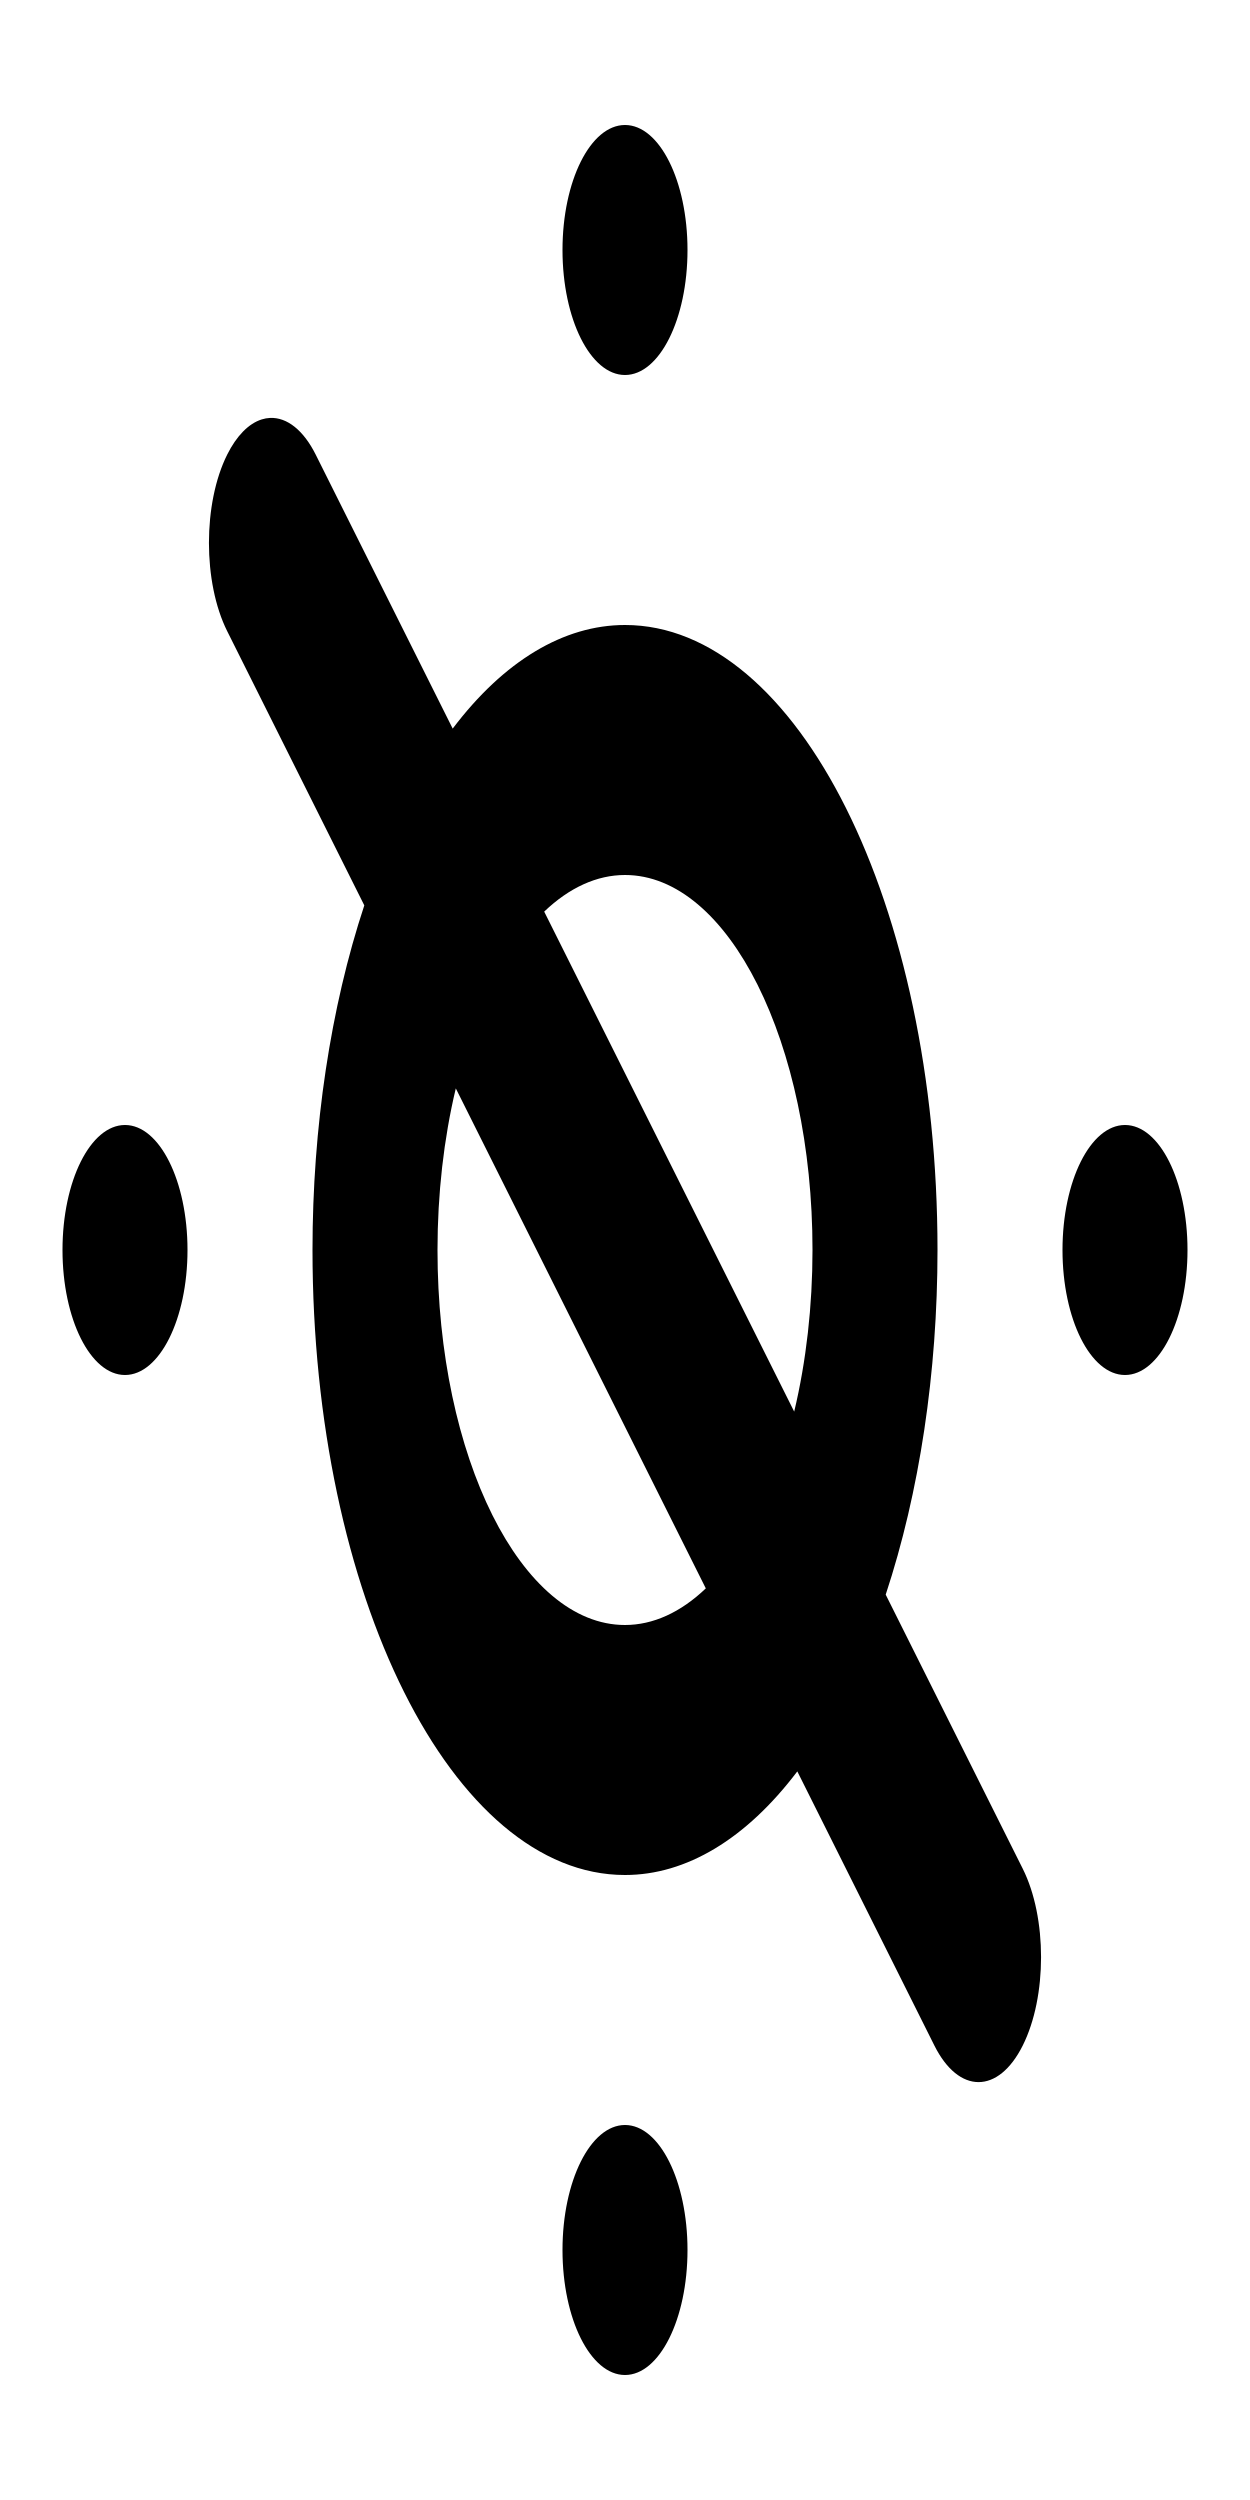
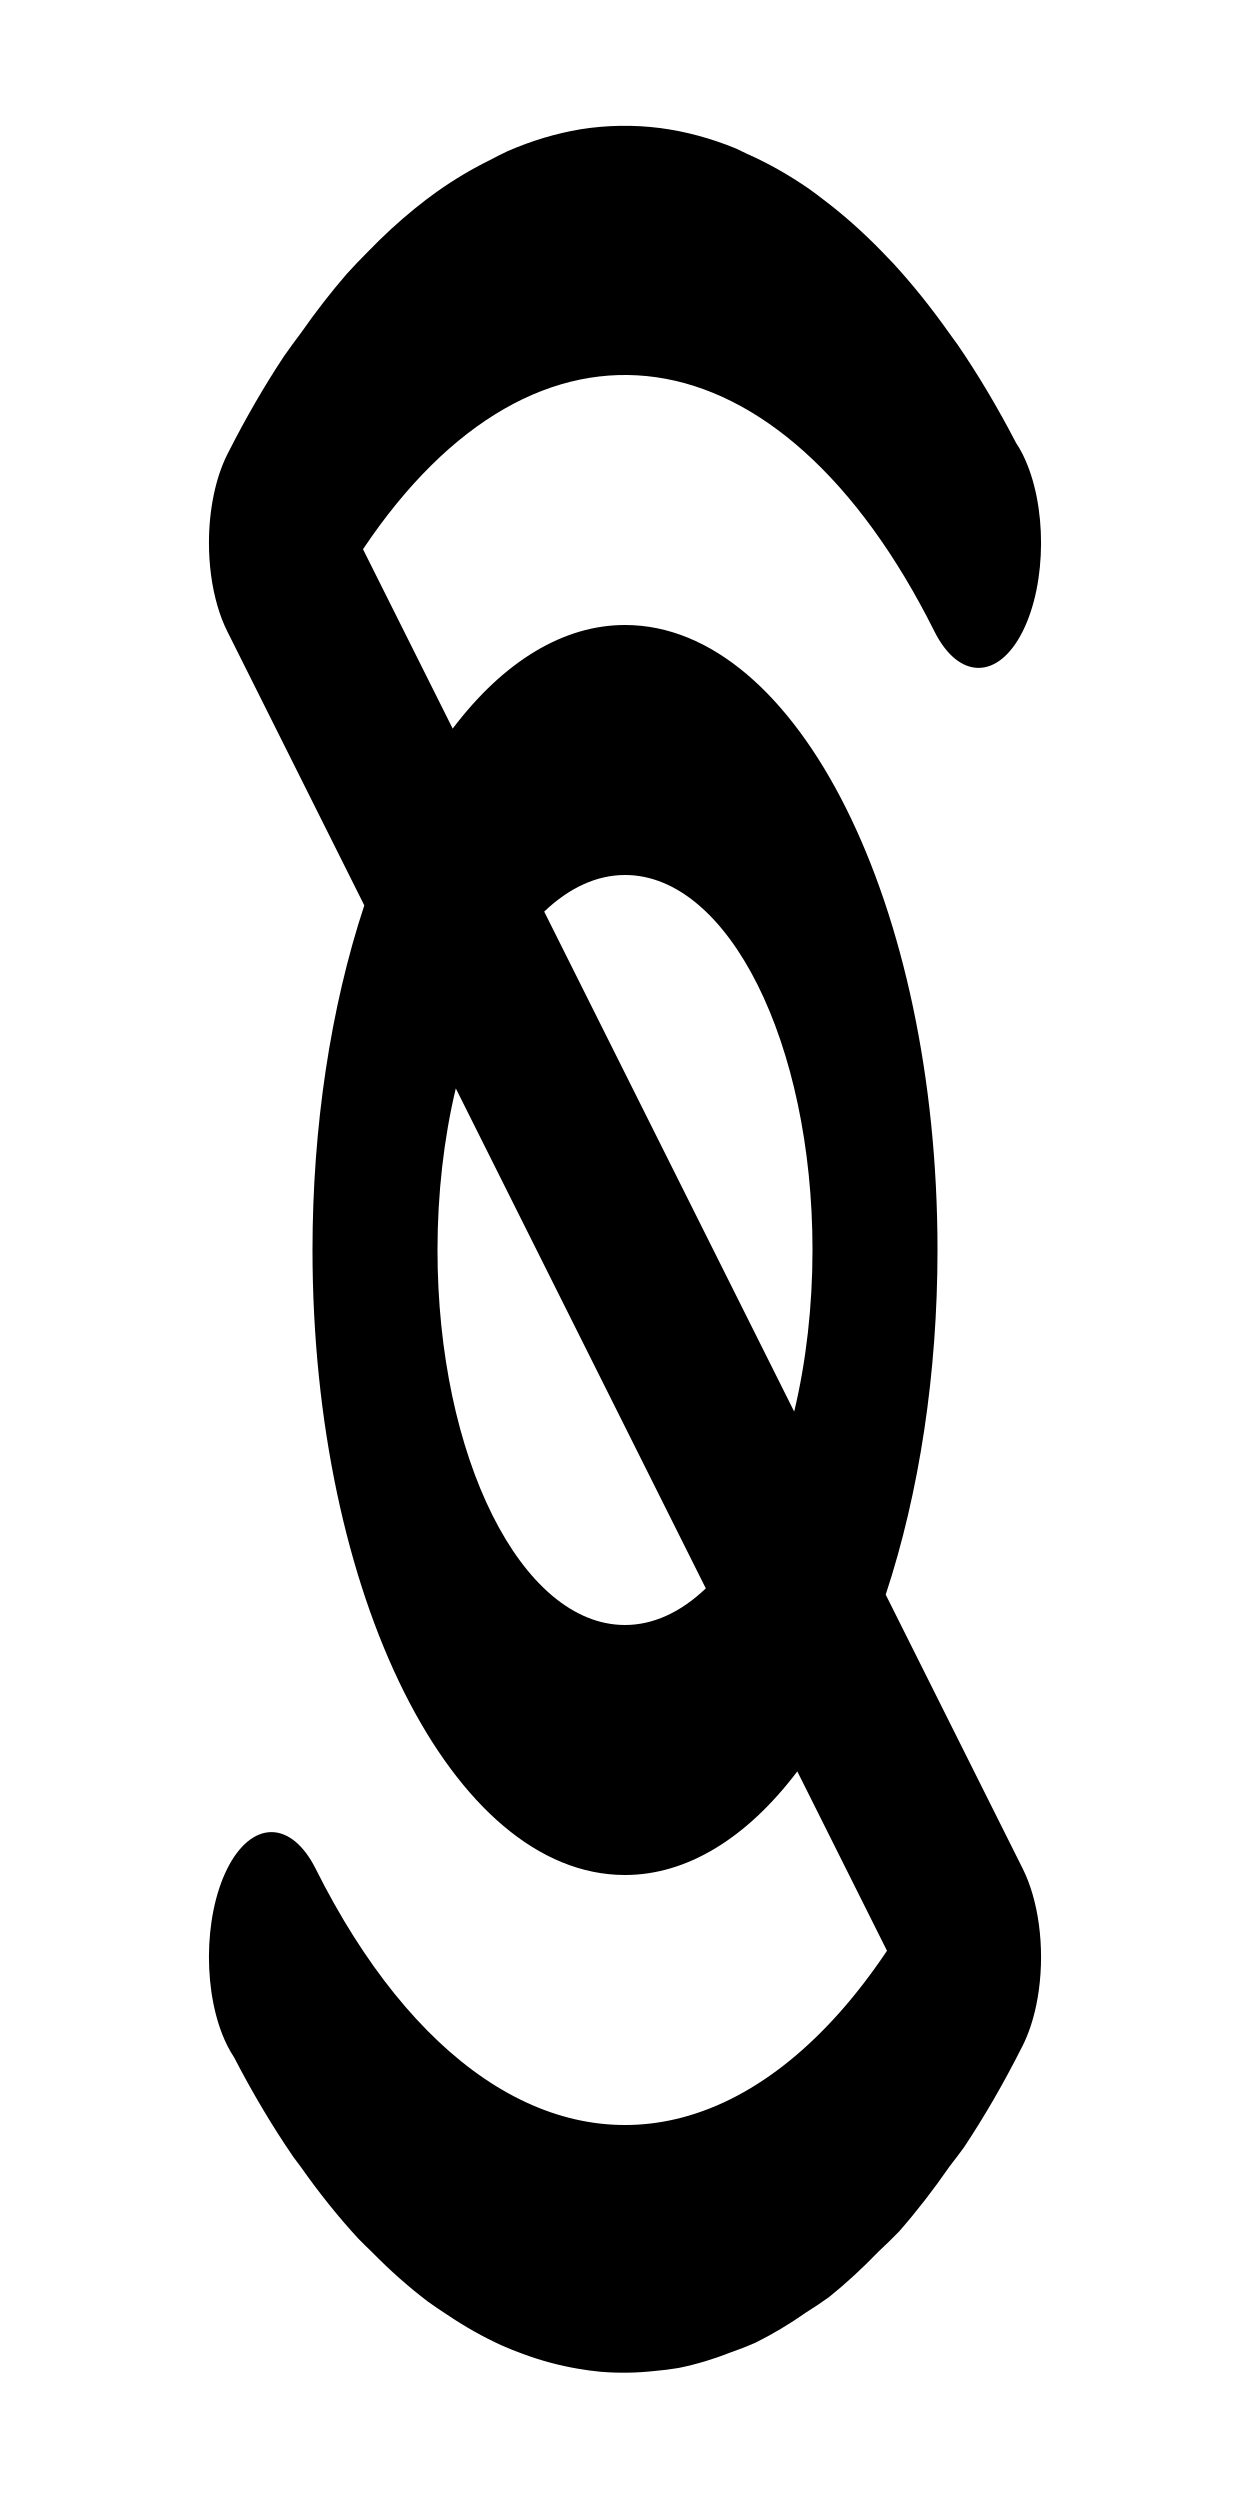
- <svg xmlns="http://www.w3.org/2000/svg" width="500" height="1000" version="1.1" id="svg4">
-   <defs id="defs4" />
-   <path id="path1" d="M 250 200 A 25 25 0 0 0 225 225 A 25 25 0 0 0 250 250 A 25 25 0 0 0 275 225 A 25 25 0 0 0 250 200 z M 108.018 258.585 A 25 25 0 0 0 104.668 258.887 A 25 25 0 0 0 90.9 265.9 A 25 25 0 0 0 90.9 301.256 L 145.721 356.075 L 145.721 356.076 A 125 125 0 0 0 125 425 A 125 125 0 0 0 250 550 A 125 125 0 0 0 318.924 529.28 L 373.744 584.1 A 25 25 0 0 0 409.1 584.1 A 25 25 0 0 0 409.1 548.744 L 354.279 493.925 A 125 125 0 0 0 354.279 493.924 A 125 125 0 0 0 375 425 A 125 125 0 0 0 250 300 A 125 125 0 0 0 181.076 320.72 L 126.256 265.9 A 25 25 0 0 0 108.018 258.585 z M 250 350 A 75 75 0 0 1 325 425 A 75 75 0 0 1 317.678 457.322 L 217.678 357.322 A 75 75 0 0 1 250 350 z M 182.322 392.678 L 282.322 492.678 A 75 75 0 0 1 250 500 A 75 75 0 0 1 175 425 A 75 75 0 0 1 182.322 392.678 z M 50 400 A 25 25 0 0 0 25 425 A 25 25 0 0 0 50 450 A 25 25 0 0 0 75 425 A 25 25 0 0 0 50 400 z M 450 400 A 25 25 0 0 0 425 425 A 25 25 0 0 0 450 450 A 25 25 0 0 0 475 425 A 25 25 0 0 0 450 400 z M 250 600 A 25 25 0 0 0 225 625 A 25 25 0 0 0 250 650 A 25 25 0 0 0 275 625 A 25 25 0 0 0 250 600 z " transform="scale(1 2)translate(0,-175)" />
+ <svg xmlns="http://www.w3.org/2000/svg" width="500" height="1000">
+   <path d="M 264.055 200.609 A 225 225 0 0 0 232.316 200.845 A 225 225 0 0 0 232.184 200.861 A 225 225 0 0 0 203.15 205.21 A 225 225 0 0 0 195.992 207.01 A 225 225 0 0 0 174.658 213.375 A 225 225 0 0 0 165.957 216.699 A 225 225 0 0 0 147.141 225.356 A 225 225 0 0 0 138.598 229.841 A 225 225 0 0 0 120.424 241.555 A 225 225 0 0 0 113.592 246.248 A 225 225 0 0 0 91.342 265.47 A 25 25 0 0 0 90.9 265.9 A 25 25 0 0 0 85.48 274.011 A 25 25 0 0 0 85.48 274.012 A 25 25 0 0 0 83.578 283.578 A 25 25 0 0 0 84.43 290.049 A 25 25 0 0 0 90.9 301.256 L 145.721 356.076 A 125 125 0 0 0 125 425 A 125 125 0 0 0 250 550 A 125 125 0 0 0 318.924 529.28 L 354.797 565.152 A 175 175 0 0 1 272.842 598.504 A 175 175 0 0 1 126.256 548.744 A 25 25 0 0 0 108.578 541.422 A 25 25 0 0 0 90.9 548.744 A 25 25 0 0 0 90.705 583.901 A 225 225 0 0 0 90.9 584.098 A 225 225 0 0 0 91.092 584.289 A 25 25 0 0 0 93.602 586.438 A 225 225 0 0 0 117.34 606.389 A 225 225 0 0 0 120.182 608.285 A 225 225 0 0 0 143.336 622.727 A 225 225 0 0 0 148.76 625.401 A 225 225 0 0 0 171.307 635.374 A 225 225 0 0 0 178.488 637.817 A 225 225 0 0 0 200.74 644.098 A 225 225 0 0 0 209.145 645.781 A 225 225 0 0 0 231.104 648.737 A 225 225 0 0 0 240.301 649.357 A 225 225 0 0 0 261.857 649.197 A 225 225 0 0 0 271.465 648.591 A 225 225 0 0 0 292.449 645.448 A 225 225 0 0 0 302.109 643.557 A 225 225 0 0 0 322.408 637.499 A 225 225 0 0 0 331.674 634.391 A 225 225 0 0 0 351.418 625.307 A 225 225 0 0 0 359.643 621.293 A 225 225 0 0 0 379.84 608.276 A 225 225 0 0 0 385.529 604.514 A 225 225 0 0 0 408.713 584.478 A 25 25 0 0 0 409.1 584.1 A 25 25 0 0 0 414.52 575.988 A 25 25 0 0 0 415.57 572.893 A 25 25 0 0 0 416.422 566.422 A 25 25 0 0 0 415.57 559.951 A 25 25 0 0 0 409.1 548.744 L 354.279 493.925 A 125 125 0 0 0 375 425 A 125 125 0 0 0 250 300 A 125 125 0 0 0 181.076 320.72 L 145.203 284.848 A 175 175 0 0 1 373.744 301.256 A 25 25 0 0 0 409.1 301.256 A 25 25 0 0 0 409.295 266.099 A 225 225 0 0 0 409.1 265.902 A 225 225 0 0 0 408.908 265.711 A 25 25 0 0 0 406.398 263.562 A 225 225 0 0 0 383.008 243.903 A 225 225 0 0 0 379.811 241.709 A 225 225 0 0 0 357.35 227.7 A 225 225 0 0 0 352.195 225.02 A 225 225 0 0 0 329.311 214.898 A 225 225 0 0 0 323.697 212.8 A 225 225 0 0 0 298.67 205.734 A 225 225 0 0 0 294.287 204.681 A 225 225 0 0 0 264.055 200.609 z M 250 350 A 75 75 0 0 1 325 425 A 75 75 0 0 1 317.678 457.322 L 217.678 357.322 A 75 75 0 0 1 250 350 z M 182.322 392.678 L 282.322 492.678 A 75 75 0 0 1 250 500 A 75 75 0 0 1 175 425 A 75 75 0 0 1 182.322 392.678 z " transform="scale(1 2)translate(0,-175)" />
</svg>
